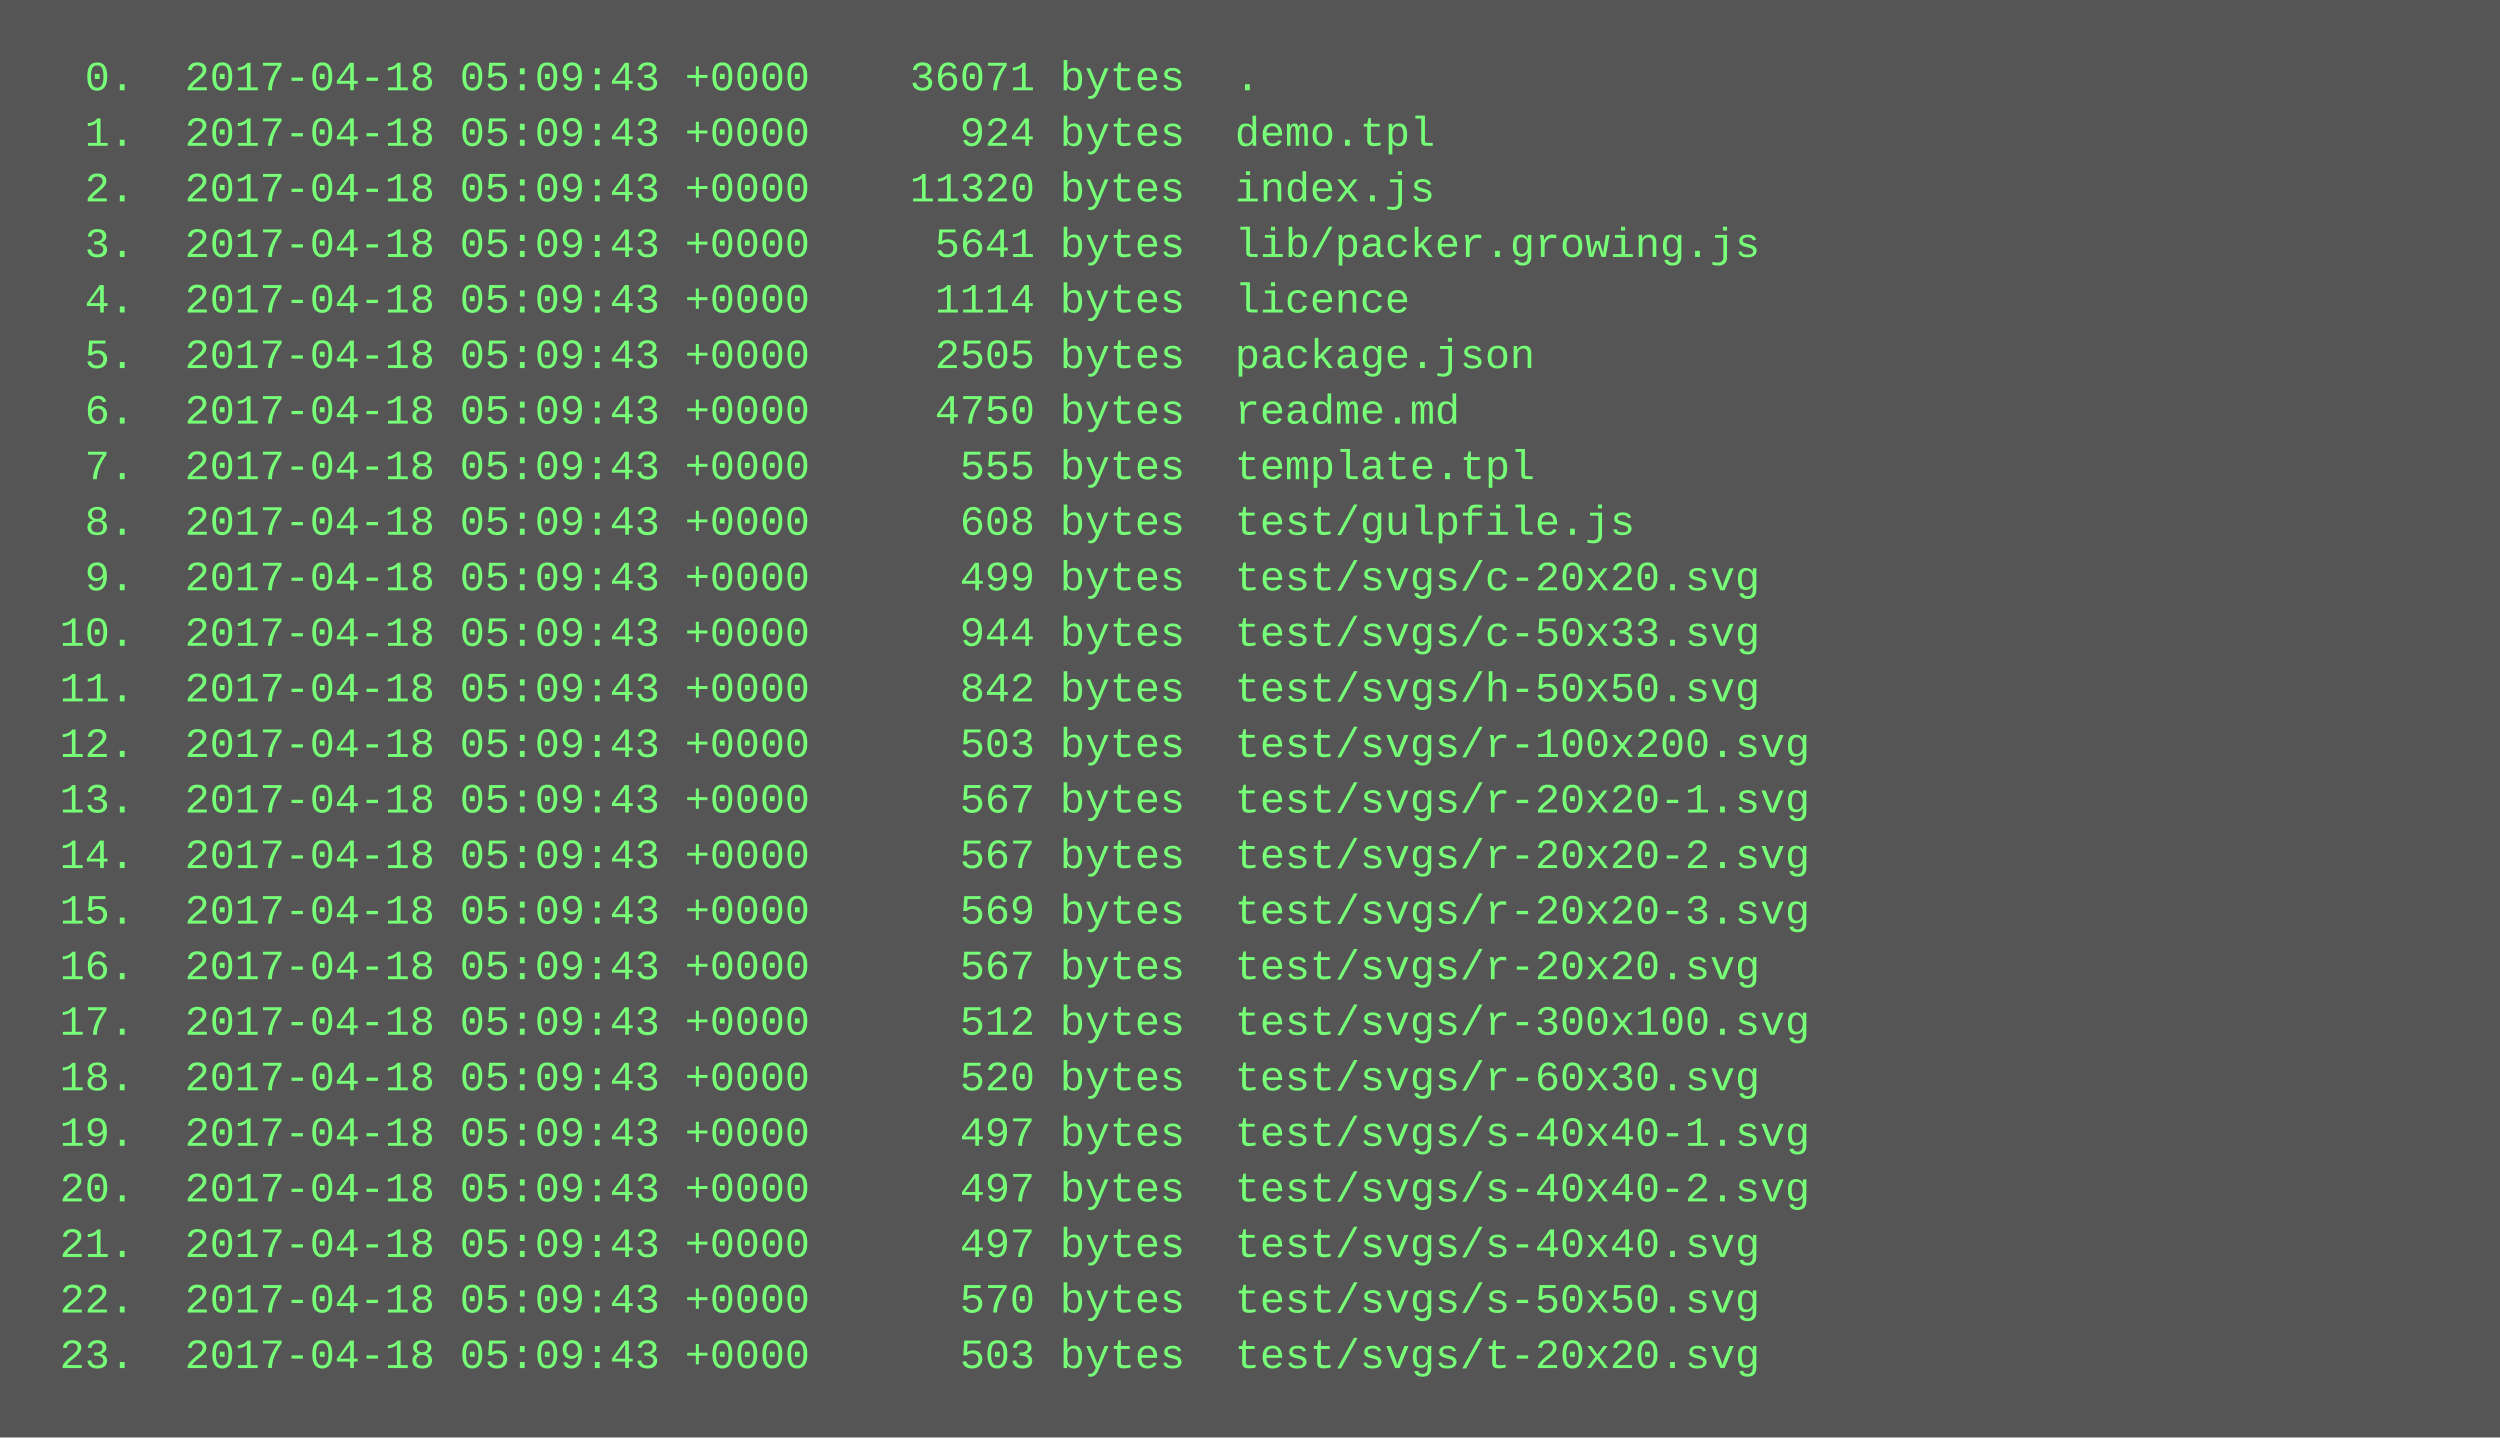
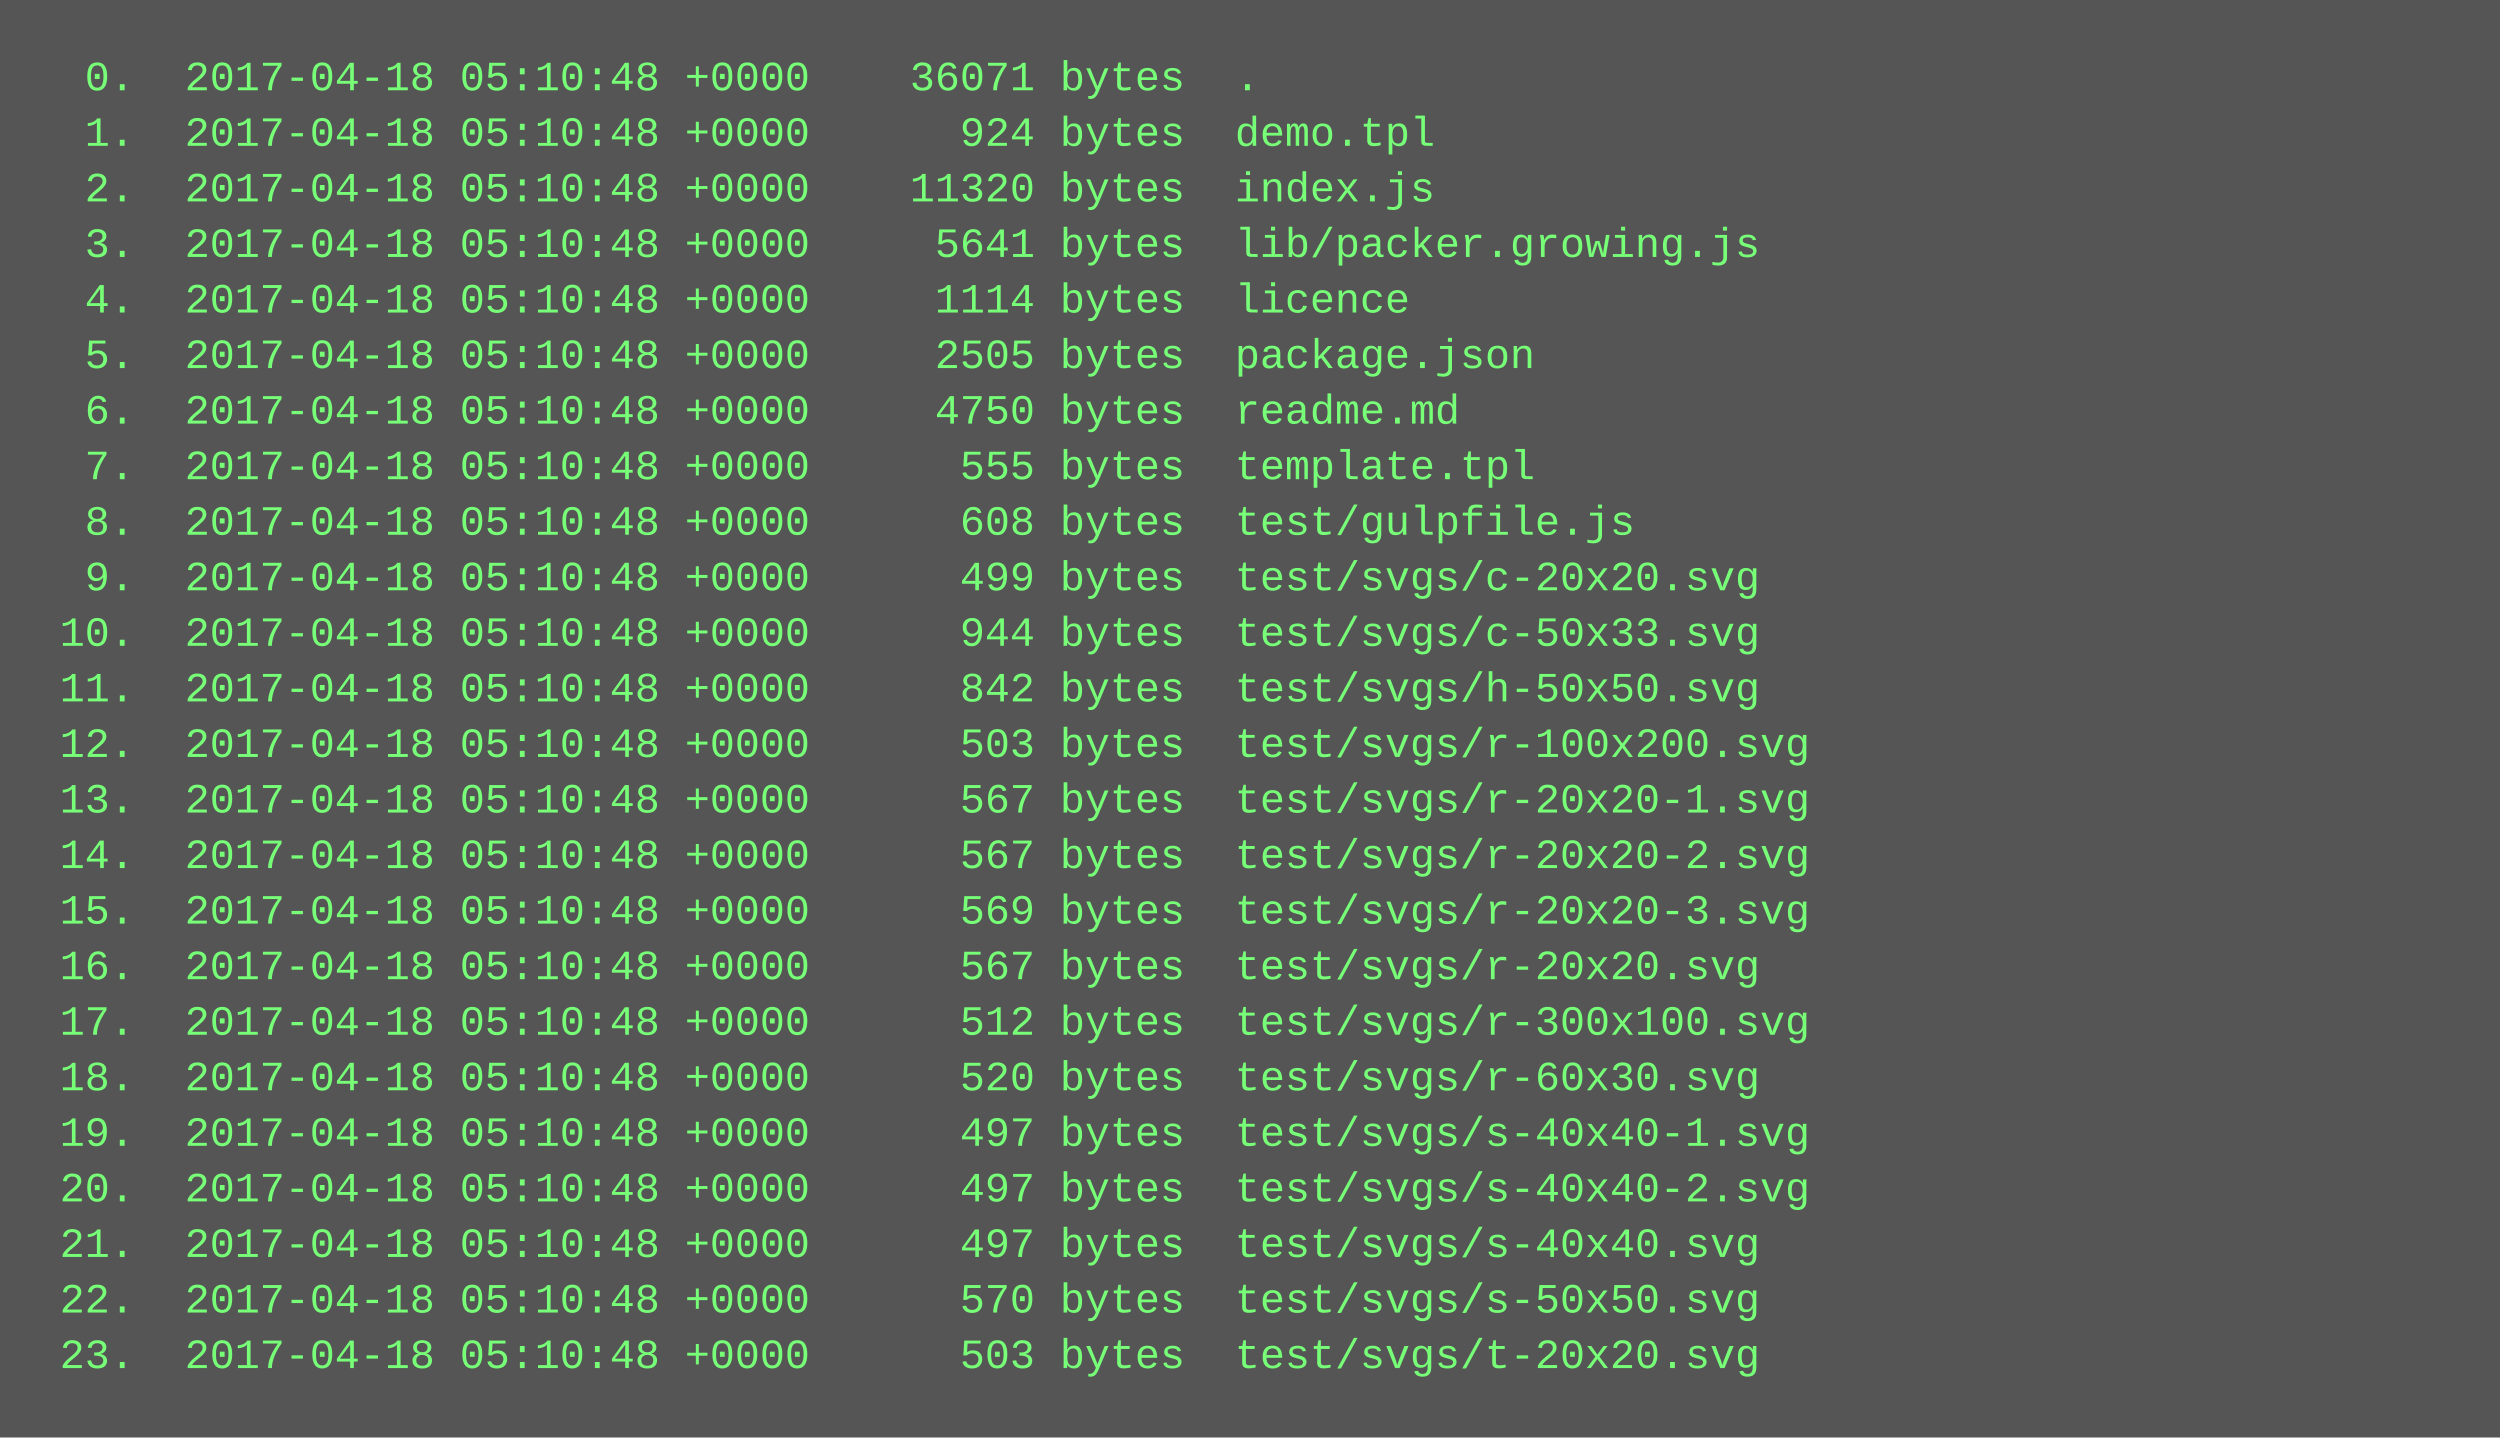
<svg xmlns="http://www.w3.org/2000/svg" height="414" width="720">
  <rect height="414" fill="#555" width="720" />
  <text fill="#7f7" font-family="Courier New" font-size="12" xml:space="preserve">
-     <tspan x="10" y="26">  0.  2017-04-18 05:09:43 +0000    36071 bytes  .</tspan>
-     <tspan x="10" y="42">  1.  2017-04-18 05:09:43 +0000      924 bytes  demo.tpl</tspan>
-     <tspan x="10" y="58">  2.  2017-04-18 05:09:43 +0000    11320 bytes  index.js</tspan>
-     <tspan x="10" y="74">  3.  2017-04-18 05:09:43 +0000     5641 bytes  lib/packer.growing.js</tspan>
-     <tspan x="10" y="90">  4.  2017-04-18 05:09:43 +0000     1114 bytes  licence</tspan>
-     <tspan x="10" y="106">  5.  2017-04-18 05:09:43 +0000     2505 bytes  package.json</tspan>
-     <tspan x="10" y="122">  6.  2017-04-18 05:09:43 +0000     4750 bytes  readme.md</tspan>
-     <tspan x="10" y="138">  7.  2017-04-18 05:09:43 +0000      555 bytes  template.tpl</tspan>
-     <tspan x="10" y="154">  8.  2017-04-18 05:09:43 +0000      608 bytes  test/gulpfile.js</tspan>
-     <tspan x="10" y="170">  9.  2017-04-18 05:09:43 +0000      499 bytes  test/svgs/c-20x20.svg</tspan>
-     <tspan x="10" y="186"> 10.  2017-04-18 05:09:43 +0000      944 bytes  test/svgs/c-50x33.svg</tspan>
-     <tspan x="10" y="202"> 11.  2017-04-18 05:09:43 +0000      842 bytes  test/svgs/h-50x50.svg</tspan>
-     <tspan x="10" y="218"> 12.  2017-04-18 05:09:43 +0000      503 bytes  test/svgs/r-100x200.svg</tspan>
-     <tspan x="10" y="234"> 13.  2017-04-18 05:09:43 +0000      567 bytes  test/svgs/r-20x20-1.svg</tspan>
-     <tspan x="10" y="250"> 14.  2017-04-18 05:09:43 +0000      567 bytes  test/svgs/r-20x20-2.svg</tspan>
-     <tspan x="10" y="266"> 15.  2017-04-18 05:09:43 +0000      569 bytes  test/svgs/r-20x20-3.svg</tspan>
-     <tspan x="10" y="282"> 16.  2017-04-18 05:09:43 +0000      567 bytes  test/svgs/r-20x20.svg</tspan>
-     <tspan x="10" y="298"> 17.  2017-04-18 05:09:43 +0000      512 bytes  test/svgs/r-300x100.svg</tspan>
-     <tspan x="10" y="314"> 18.  2017-04-18 05:09:43 +0000      520 bytes  test/svgs/r-60x30.svg</tspan>
-     <tspan x="10" y="330"> 19.  2017-04-18 05:09:43 +0000      497 bytes  test/svgs/s-40x40-1.svg</tspan>
-     <tspan x="10" y="346"> 20.  2017-04-18 05:09:43 +0000      497 bytes  test/svgs/s-40x40-2.svg</tspan>
-     <tspan x="10" y="362"> 21.  2017-04-18 05:09:43 +0000      497 bytes  test/svgs/s-40x40.svg</tspan>
-     <tspan x="10" y="378"> 22.  2017-04-18 05:09:43 +0000      570 bytes  test/svgs/s-50x50.svg</tspan>
-     <tspan x="10" y="394"> 23.  2017-04-18 05:09:43 +0000      503 bytes  test/svgs/t-20x20.svg</tspan>
+     <tspan x="10" y="26">  0.  2017-04-18 05:10:48 +0000    36071 bytes  .</tspan>
+     <tspan x="10" y="42">  1.  2017-04-18 05:10:48 +0000      924 bytes  demo.tpl</tspan>
+     <tspan x="10" y="58">  2.  2017-04-18 05:10:48 +0000    11320 bytes  index.js</tspan>
+     <tspan x="10" y="74">  3.  2017-04-18 05:10:48 +0000     5641 bytes  lib/packer.growing.js</tspan>
+     <tspan x="10" y="90">  4.  2017-04-18 05:10:48 +0000     1114 bytes  licence</tspan>
+     <tspan x="10" y="106">  5.  2017-04-18 05:10:48 +0000     2505 bytes  package.json</tspan>
+     <tspan x="10" y="122">  6.  2017-04-18 05:10:48 +0000     4750 bytes  readme.md</tspan>
+     <tspan x="10" y="138">  7.  2017-04-18 05:10:48 +0000      555 bytes  template.tpl</tspan>
+     <tspan x="10" y="154">  8.  2017-04-18 05:10:48 +0000      608 bytes  test/gulpfile.js</tspan>
+     <tspan x="10" y="170">  9.  2017-04-18 05:10:48 +0000      499 bytes  test/svgs/c-20x20.svg</tspan>
+     <tspan x="10" y="186"> 10.  2017-04-18 05:10:48 +0000      944 bytes  test/svgs/c-50x33.svg</tspan>
+     <tspan x="10" y="202"> 11.  2017-04-18 05:10:48 +0000      842 bytes  test/svgs/h-50x50.svg</tspan>
+     <tspan x="10" y="218"> 12.  2017-04-18 05:10:48 +0000      503 bytes  test/svgs/r-100x200.svg</tspan>
+     <tspan x="10" y="234"> 13.  2017-04-18 05:10:48 +0000      567 bytes  test/svgs/r-20x20-1.svg</tspan>
+     <tspan x="10" y="250"> 14.  2017-04-18 05:10:48 +0000      567 bytes  test/svgs/r-20x20-2.svg</tspan>
+     <tspan x="10" y="266"> 15.  2017-04-18 05:10:48 +0000      569 bytes  test/svgs/r-20x20-3.svg</tspan>
+     <tspan x="10" y="282"> 16.  2017-04-18 05:10:48 +0000      567 bytes  test/svgs/r-20x20.svg</tspan>
+     <tspan x="10" y="298"> 17.  2017-04-18 05:10:48 +0000      512 bytes  test/svgs/r-300x100.svg</tspan>
+     <tspan x="10" y="314"> 18.  2017-04-18 05:10:48 +0000      520 bytes  test/svgs/r-60x30.svg</tspan>
+     <tspan x="10" y="330"> 19.  2017-04-18 05:10:48 +0000      497 bytes  test/svgs/s-40x40-1.svg</tspan>
+     <tspan x="10" y="346"> 20.  2017-04-18 05:10:48 +0000      497 bytes  test/svgs/s-40x40-2.svg</tspan>
+     <tspan x="10" y="362"> 21.  2017-04-18 05:10:48 +0000      497 bytes  test/svgs/s-40x40.svg</tspan>
+     <tspan x="10" y="378"> 22.  2017-04-18 05:10:48 +0000      570 bytes  test/svgs/s-50x50.svg</tspan>
+     <tspan x="10" y="394"> 23.  2017-04-18 05:10:48 +0000      503 bytes  test/svgs/t-20x20.svg</tspan>
  </text>
</svg>
